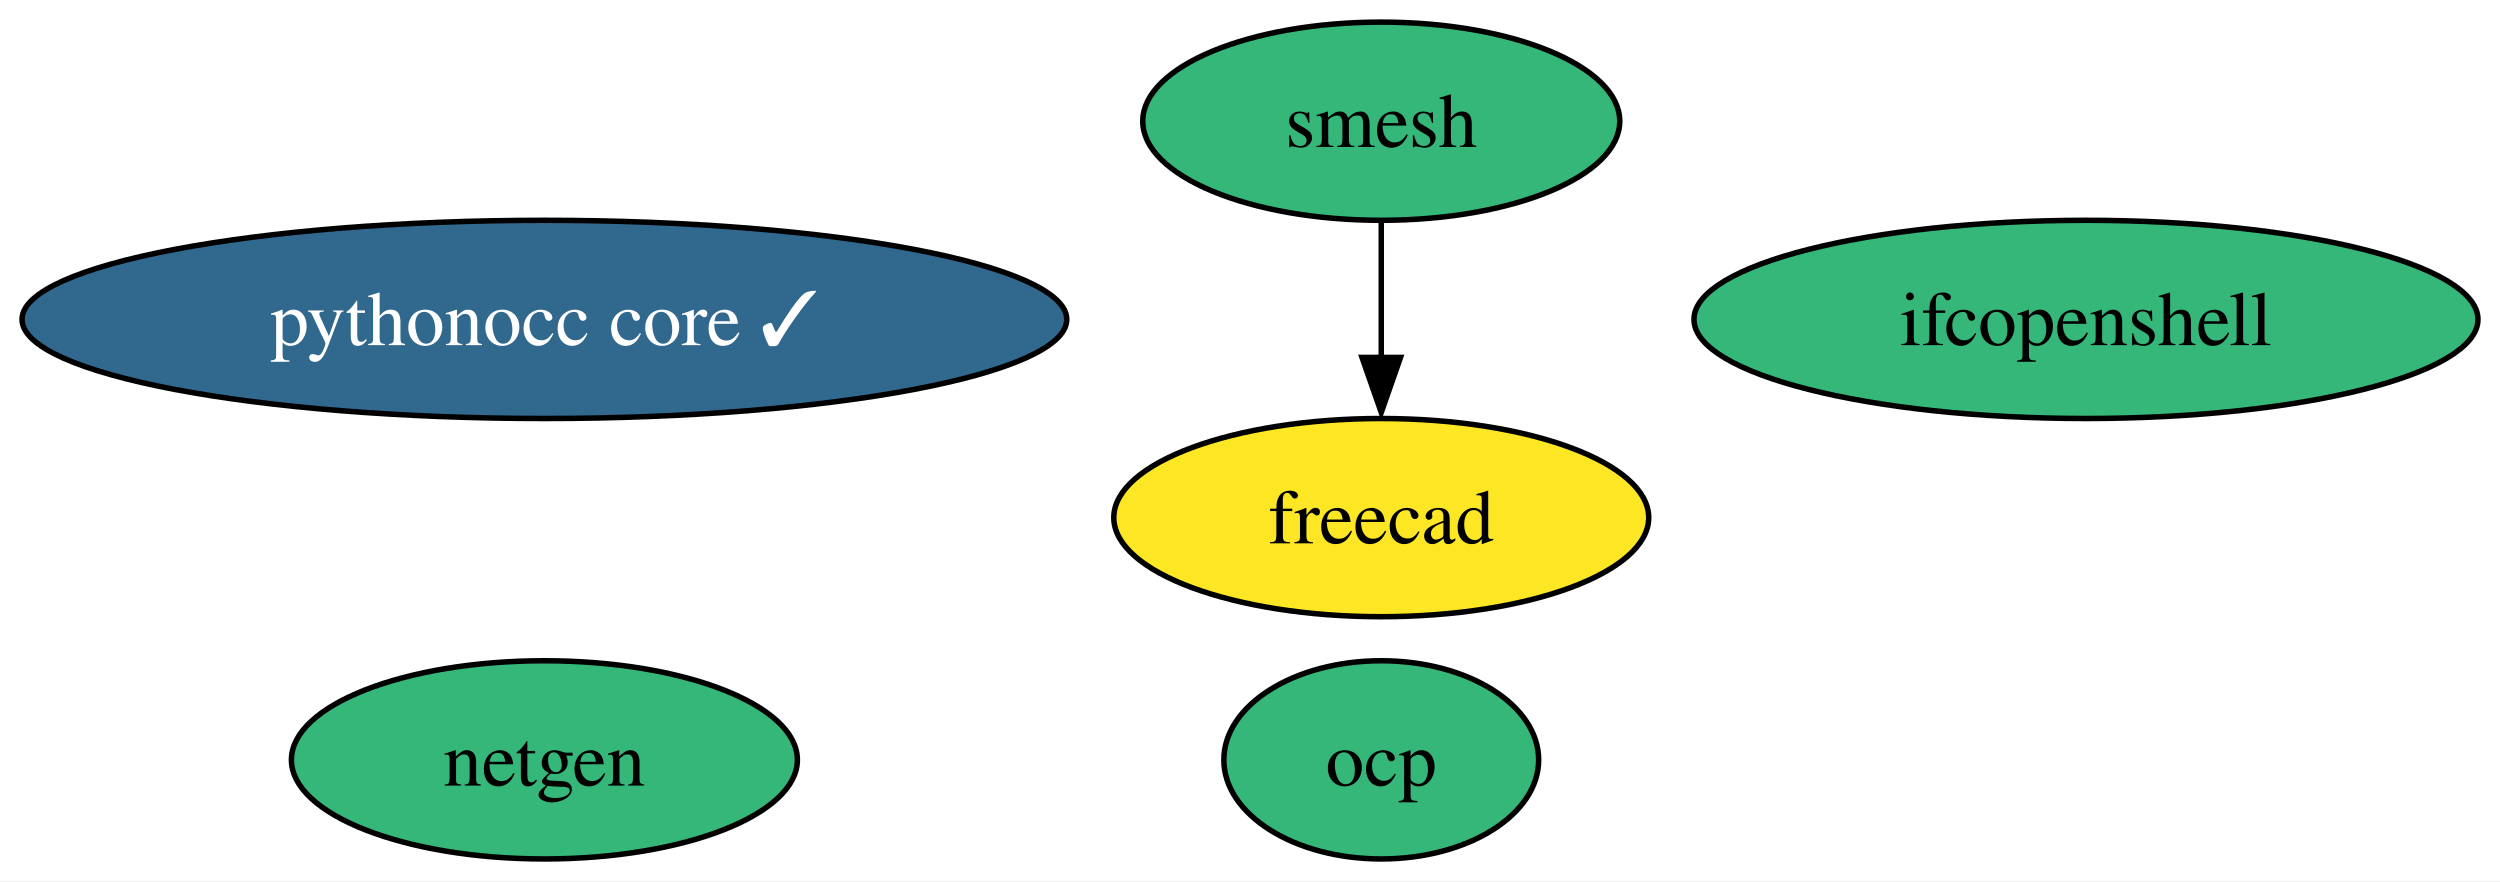
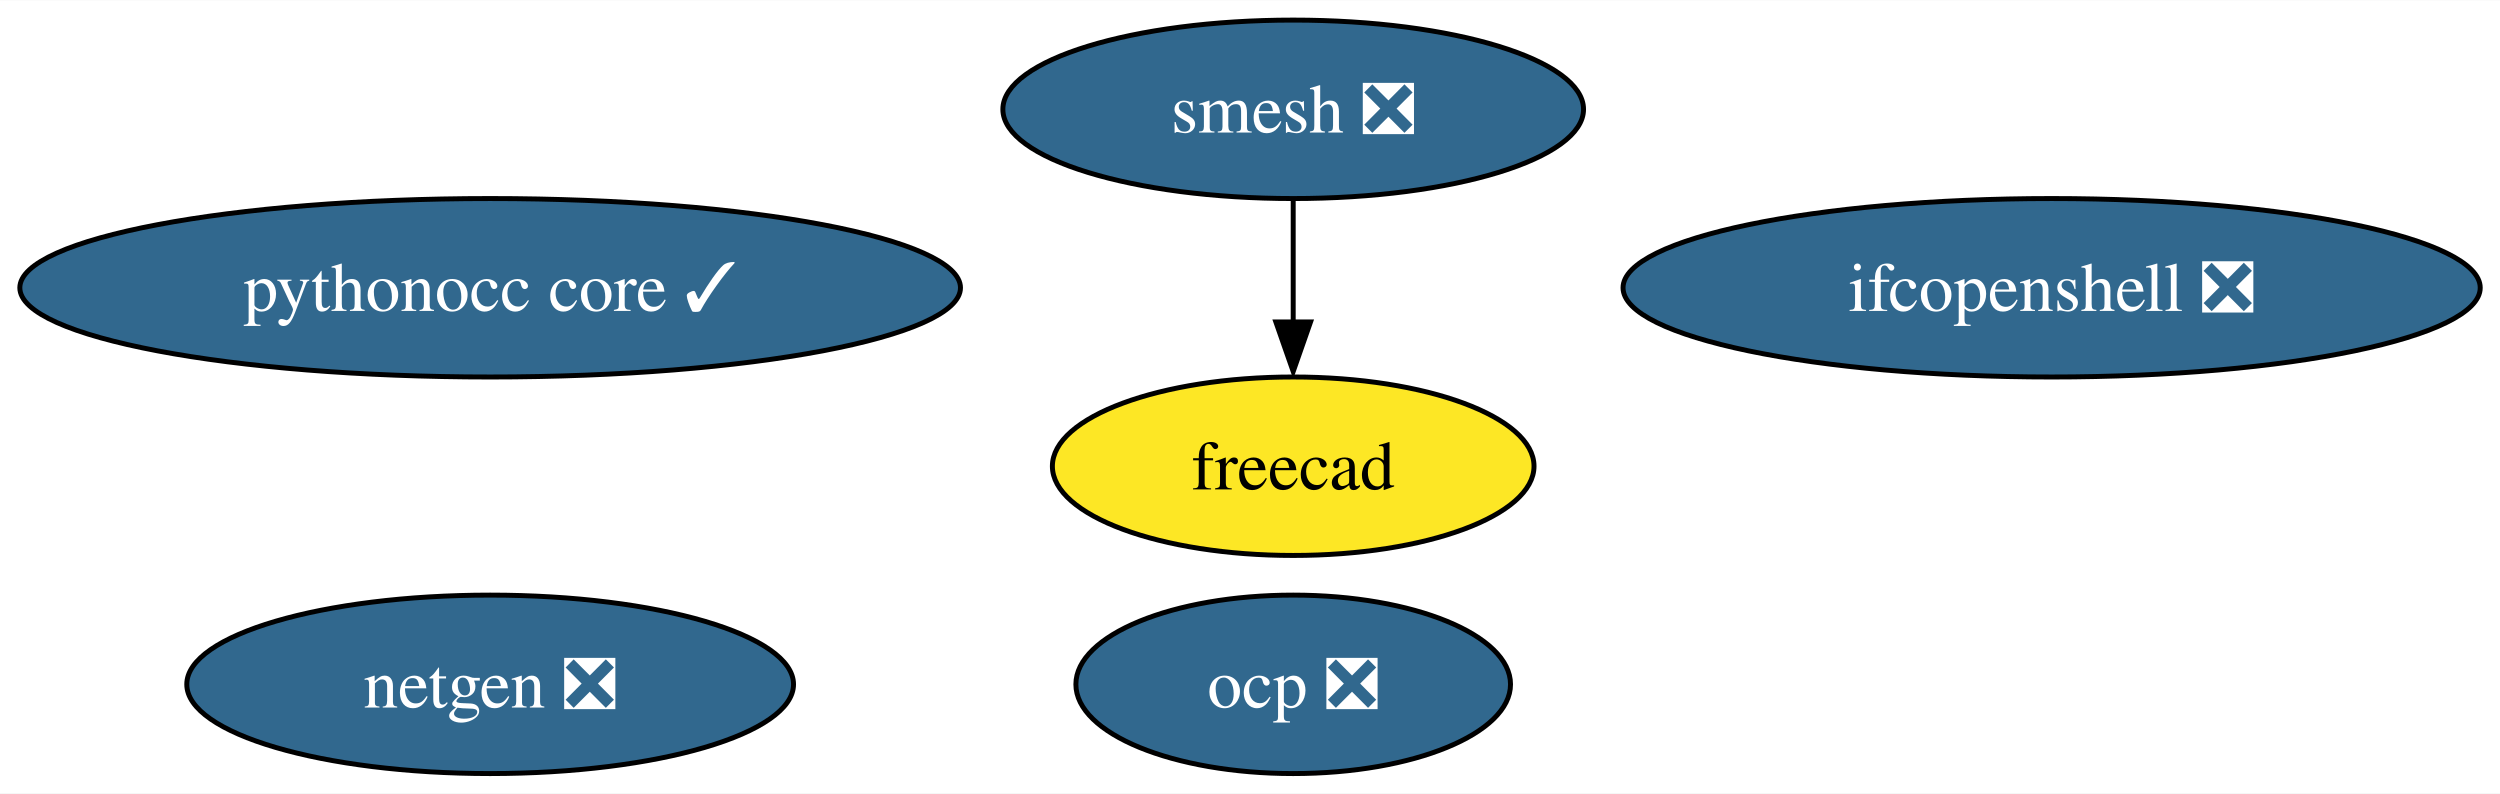
- <svg xmlns="http://www.w3.org/2000/svg" xmlns:xlink="http://www.w3.org/1999/xlink" width="454pt" height="160pt" viewBox="0.00 0.00 454.08 160.00">
+ <svg xmlns="http://www.w3.org/2000/svg" xmlns:xlink="http://www.w3.org/1999/xlink" width="504pt" height="160pt" viewBox="0.00 0.00 504.33 160.00">
  <g id="graph0" class="graph" transform="scale(1 1) rotate(0) translate(4 156)">
-     <polygon fill="white" stroke="none" points="-4,4 -4,-156 450.08,-156 450.08,4 -4,4" />
+     <polygon fill="white" stroke="none" points="-4,4 -4,-156 500.33,-156 500.33,4 -4,4" />
    <g id="node1" class="node">
      <g id="a_node1">
-         <a xlink:href="https://github.com/conda-forge/netgen-feedstock" xlink:title="netgen">
-           <ellipse fill="#35b779" stroke="black" cx="94.88" cy="-18" rx="45.95" ry="18" />
-           <text text-anchor="middle" x="94.88" y="-13.32" font-family="Times,serif" font-size="14.00">netgen</text>
+         <a xlink:href="https://github.com/conda-forge/netgen-feedstock/pull/46" xlink:title="netgen ❎">
+           <ellipse fill="#31688e" stroke="black" cx="94.88" cy="-18" rx="61.2" ry="18" />
+           <text text-anchor="middle" x="94.88" y="-13.32" font-family="Times,serif" font-size="14.00" fill="white">netgen ❎</text>
        </a>
      </g>
    </g>
    <g id="node2" class="node">
      <g id="a_node2">
-         <a xlink:href="https://github.com/conda-forge/smesh-feedstock" xlink:title="smesh">
-           <ellipse fill="#35b779" stroke="black" cx="246.88" cy="-134" rx="43.32" ry="18" />
-           <text text-anchor="middle" x="246.88" y="-129.32" font-family="Times,serif" font-size="14.00">smesh</text>
+         <a xlink:href="https://github.com/conda-forge/smesh-feedstock/pull/74" xlink:title="smesh ❎">
+           <ellipse fill="#31688e" stroke="black" cx="256.88" cy="-134" rx="58.57" ry="18" />
+           <text text-anchor="middle" x="256.88" y="-129.32" font-family="Times,serif" font-size="14.00" fill="white">smesh ❎</text>
        </a>
      </g>
    </g>
    <g id="node3" class="node">
      <g id="a_node3">
        <a xlink:href="https://github.com/conda-forge/freecad-feedstock" xlink:title="freecad">
-           <ellipse fill="#fde725" stroke="black" cx="246.88" cy="-62" rx="48.58" ry="18" />
-           <text text-anchor="middle" x="246.88" y="-57.33" font-family="Times,serif" font-size="14.00">freecad</text>
+           <ellipse fill="#fde725" stroke="black" cx="256.88" cy="-62" rx="48.58" ry="18" />
+           <text text-anchor="middle" x="256.88" y="-57.33" font-family="Times,serif" font-size="14.00">freecad</text>
        </a>
      </g>
    </g>
    <g id="edge1" class="edge">
-       <path fill="none" stroke="black" d="M246.88,-115.7C246.88,-108.24 246.88,-99.32 246.88,-90.97" />
-       <polygon fill="black" stroke="black" points="250.38,-91.1 246.88,-81.1 243.38,-91.1 250.38,-91.1" />
+       <path fill="none" stroke="black" d="M256.88,-115.7C256.88,-108.24 256.88,-99.32 256.88,-90.97" />
+       <polygon fill="black" stroke="black" points="260.38,-91.1 256.88,-81.1 253.38,-91.1 260.38,-91.1" />
    </g>
    <g id="node4" class="node">
      <g id="a_node4">
-         <a xlink:href="https://github.com/conda-forge/ifcopenshell-feedstock" xlink:title="ifcopenshell">
-           <ellipse fill="#35b779" stroke="black" cx="374.88" cy="-98" rx="71.2" ry="18" />
-           <text text-anchor="middle" x="374.88" y="-93.33" font-family="Times,serif" font-size="14.00">ifcopenshell</text>
+         <a xlink:href="https://github.com/conda-forge/ifcopenshell-feedstock/pull/31" xlink:title="ifcopenshell ❎">
+           <ellipse fill="#31688e" stroke="black" cx="409.88" cy="-98" rx="86.46" ry="18" />
+           <text text-anchor="middle" x="409.88" y="-93.33" font-family="Times,serif" font-size="14.00" fill="white">ifcopenshell ❎</text>
        </a>
      </g>
    </g>
    <g id="node5" class="node">
      <g id="a_node5">
        <a xlink:href="https://github.com/conda-forge/pythonocc-core-feedstock/pull/19" xlink:title="pythonocc core ✓">
          <ellipse fill="#31688e" stroke="black" cx="94.88" cy="-98" rx="94.88" ry="18" />
          <text text-anchor="middle" x="94.88" y="-93.33" font-family="Times,serif" font-size="14.00" fill="white">pythonocc core ✓</text>
        </a>
      </g>
    </g>
    <g id="node6" class="node">
      <g id="a_node6">
-         <a xlink:href="https://github.com/conda-forge/ocp-feedstock" xlink:title="ocp">
-           <ellipse fill="#35b779" stroke="black" cx="246.88" cy="-18" rx="28.59" ry="18" />
-           <text text-anchor="middle" x="246.88" y="-13.32" font-family="Times,serif" font-size="14.00">ocp</text>
+         <a xlink:href="https://github.com/conda-forge/ocp-feedstock/pull/35" xlink:title="ocp ❎">
+           <ellipse fill="#31688e" stroke="black" cx="256.88" cy="-18" rx="43.84" ry="18" />
+           <text text-anchor="middle" x="256.88" y="-13.32" font-family="Times,serif" font-size="14.00" fill="white">ocp ❎</text>
        </a>
      </g>
    </g>
  </g>
</svg>
